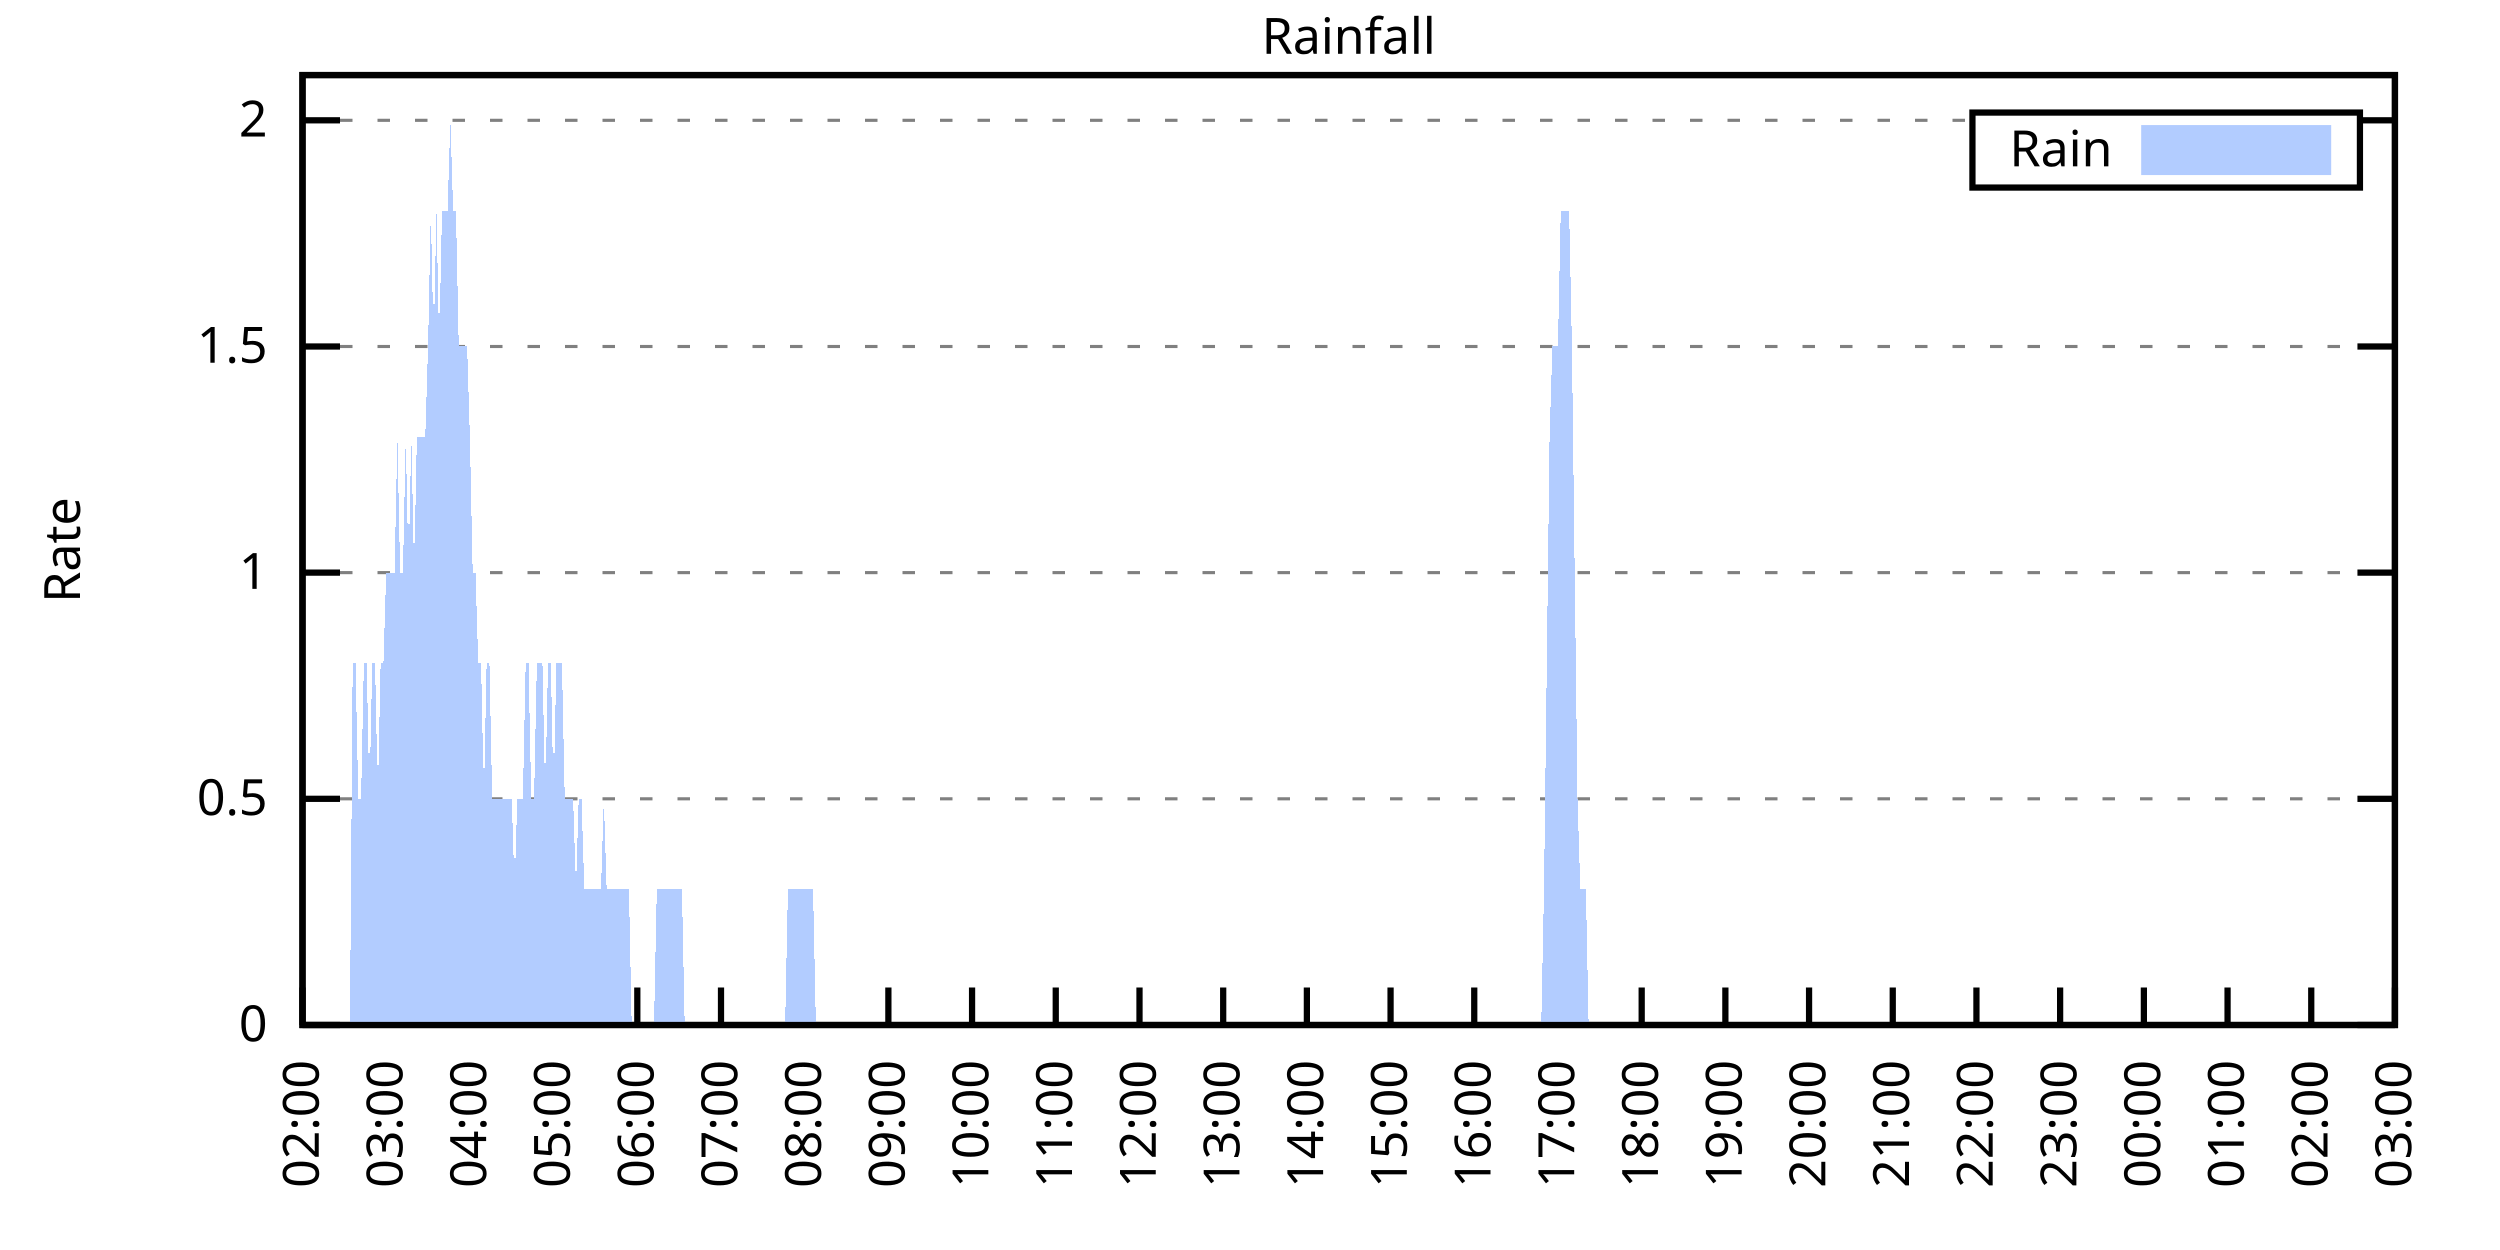
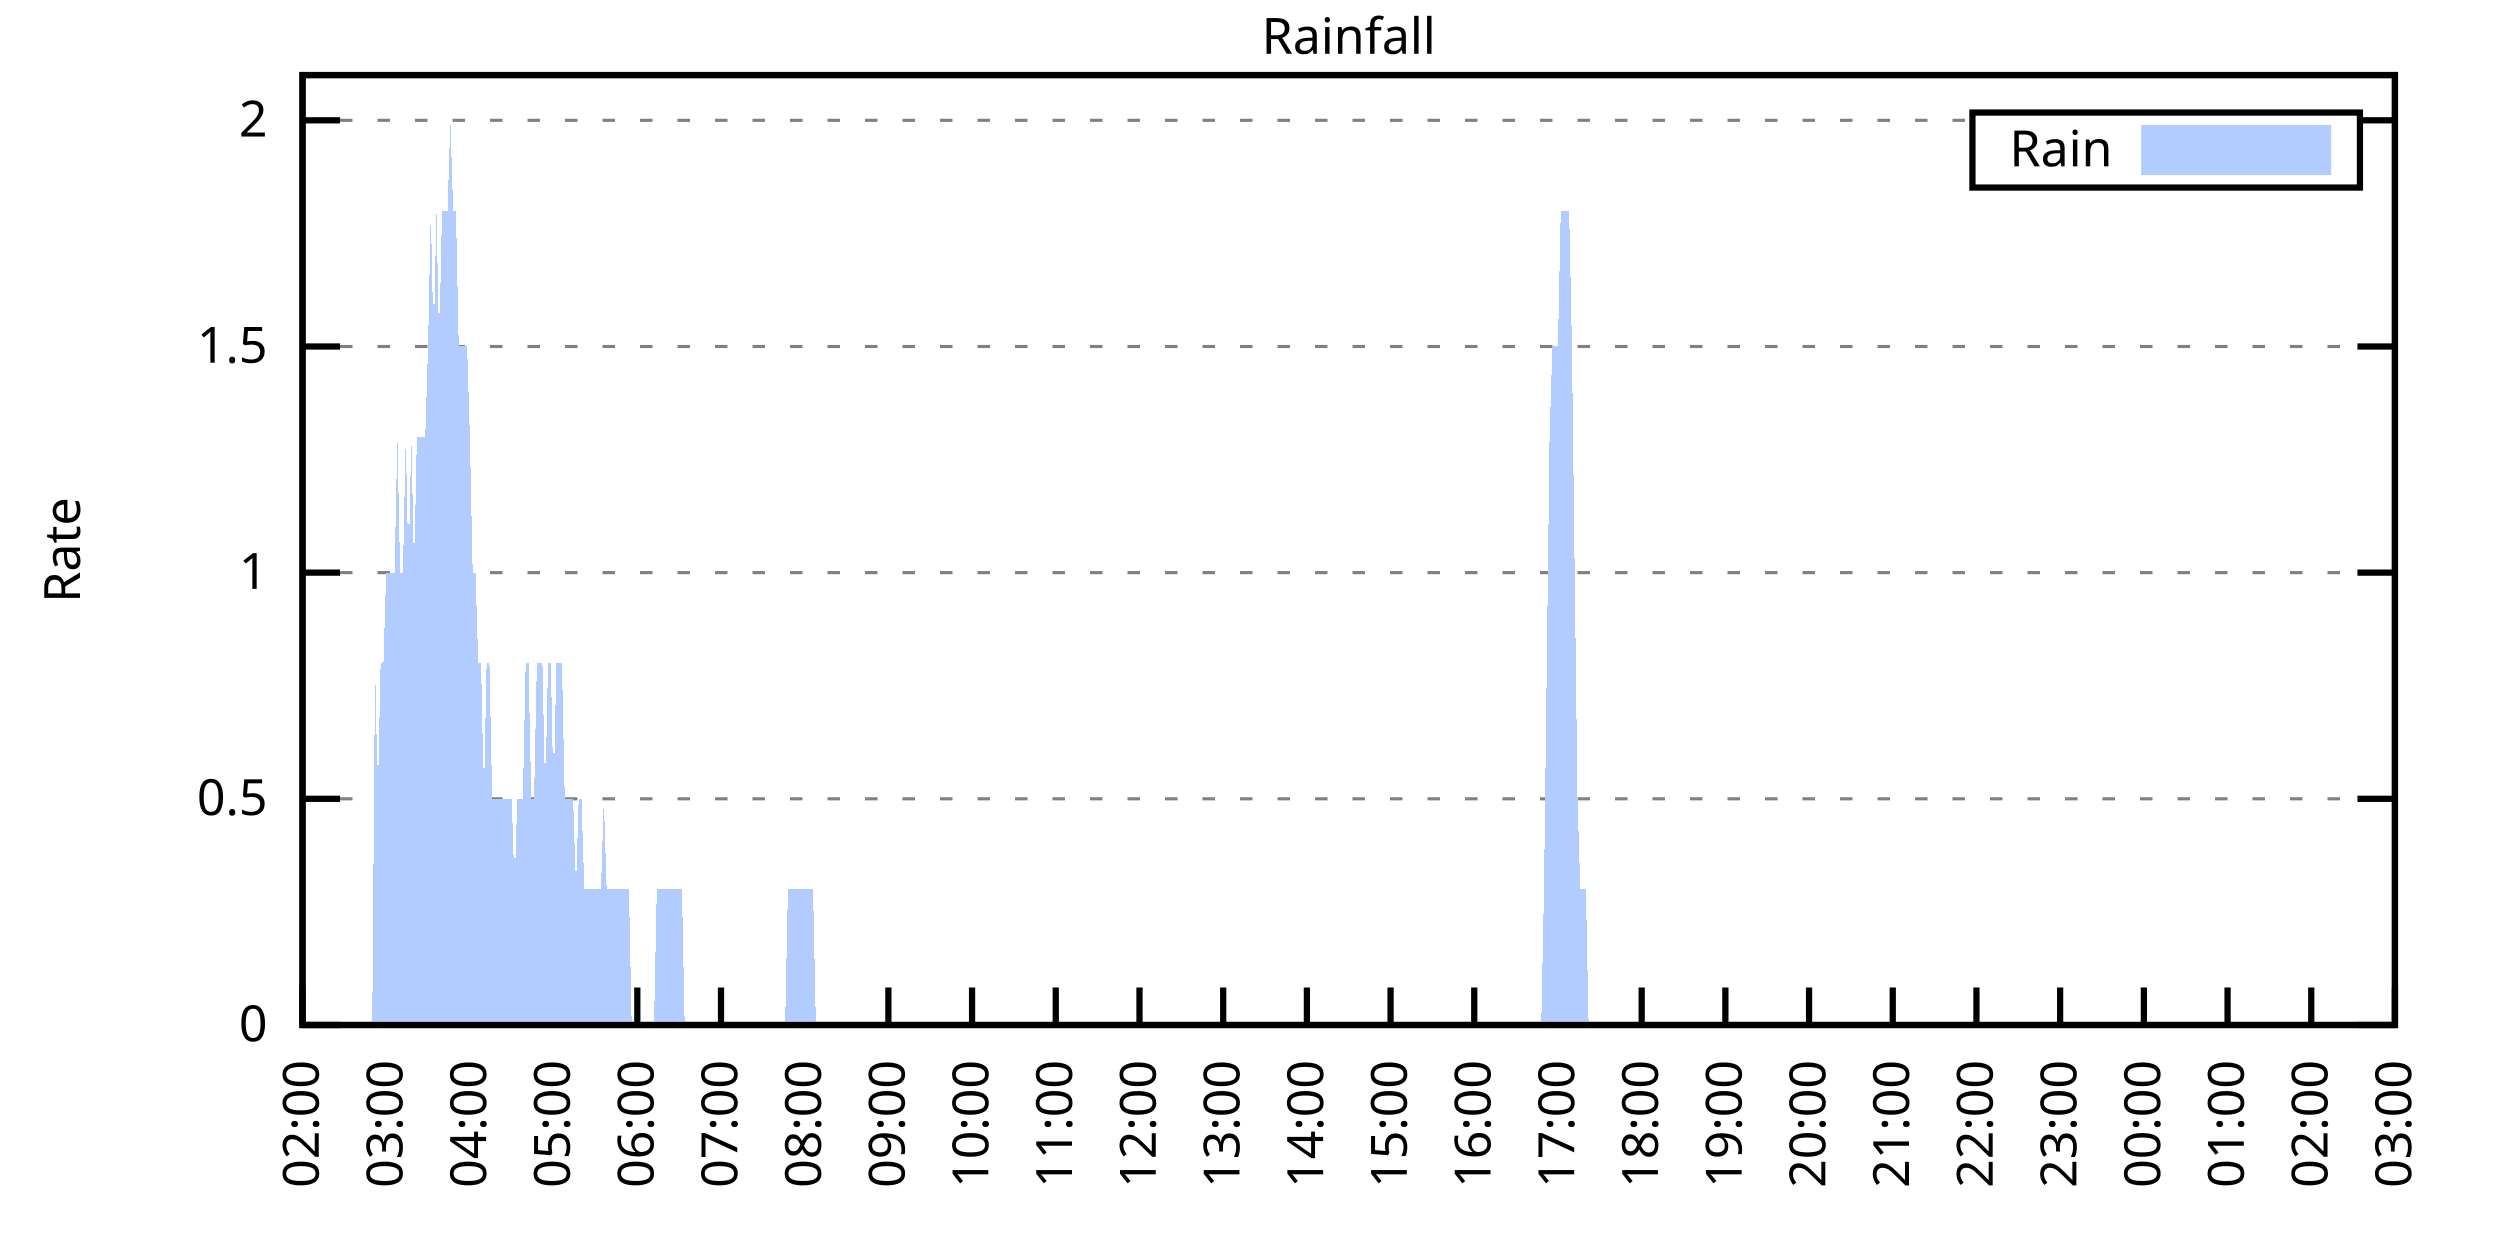
<svg xmlns="http://www.w3.org/2000/svg" xmlns:xlink="http://www.w3.org/1999/xlink" width="400" height="200" viewBox="0 0 400 200">
  <g id="gnuplot_canvas">
    <rect x="0" y="0" width="400" height="200" fill="none" />
    <defs>
      <circle id="gpDot" r="0.5" stroke-width="0.5" stroke="currentColor" />
      <path id="gpPt0" stroke-width="0.333" stroke="currentColor" d="M-1,0 h2 M0,-1 v2" />
      <path id="gpPt1" stroke-width="0.333" stroke="currentColor" d="M-1,-1 L1,1 M1,-1 L-1,1" />
      <path id="gpPt2" stroke-width="0.333" stroke="currentColor" d="M-1,0 L1,0 M0,-1 L0,1 M-1,-1 L1,1 M-1,1 L1,-1" />
      <rect id="gpPt3" stroke-width="0.333" stroke="currentColor" x="-1" y="-1" width="2" height="2" />
      <rect id="gpPt4" stroke-width="0.333" stroke="currentColor" fill="currentColor" x="-1" y="-1" width="2" height="2" />
      <circle id="gpPt5" stroke-width="0.333" stroke="currentColor" cx="0" cy="0" r="1" />
      <use xlink:href="#gpPt5" id="gpPt6" fill="currentColor" stroke="none" />
      <path id="gpPt7" stroke-width="0.333" stroke="currentColor" d="M0,-1.33 L-1.33,0.67 L1.33,0.67 z" />
      <use xlink:href="#gpPt7" id="gpPt8" fill="currentColor" stroke="none" />
      <use xlink:href="#gpPt7" id="gpPt9" stroke="currentColor" transform="rotate(180)" />
      <use xlink:href="#gpPt9" id="gpPt10" fill="currentColor" stroke="none" />
      <use xlink:href="#gpPt3" id="gpPt11" stroke="currentColor" transform="rotate(45)" />
      <use xlink:href="#gpPt11" id="gpPt12" fill="currentColor" stroke="none" />
      <path id="gpPt13" stroke-width="0.333" stroke="currentColor" d="M0,1.330 L1.265,0.411 L0.782,-1.067 L-0.782,-1.076 L-1.265,0.411 z" />
      <use xlink:href="#gpPt13" id="gpPt14" fill="currentColor" stroke="none" />
      <filter id="textbox" filterUnits="objectBoundingBox" x="0" y="0" height="1" width="1">
        <feFlood flood-color="white" flood-opacity="1" result="bgnd" />
        <feComposite in="SourceGraphic" in2="bgnd" operator="atop" />
      </filter>
      <filter id="greybox" filterUnits="objectBoundingBox" x="0" y="0" height="1" width="1">
        <feFlood flood-color="lightgrey" flood-opacity="1" result="grey" />
        <feComposite in="SourceGraphic" in2="grey" operator="atop" />
      </filter>
    </defs>
    <g fill="none" color="white" stroke="currentColor" stroke-width="1.00" stroke-linecap="butt" stroke-linejoin="miter">
</g>
    <g fill="none" color="black" stroke="currentColor" stroke-width="1.00" stroke-linecap="butt" stroke-linejoin="miter">
      <g stroke="none" shape-rendering="crispEdges">
        <polygon fill="rgb(255, 255, 255)" points="48.40,164.00 383.18,164.00 383.18,12.02 48.40,12.02 " />
      </g>
    </g>
    <g fill="none" color="black" stroke="currentColor" stroke-width="1.00" stroke-linecap="butt" stroke-linejoin="miter">
</g>
    <g fill="none" color="black" stroke="black" stroke-width="0.50" stroke-linecap="butt" stroke-linejoin="miter">
</g>
    <g fill="none" color="gray" stroke="currentColor" stroke-width="0.50" stroke-linecap="butt" stroke-linejoin="miter">
      <path stroke="gray" stroke-dasharray="2,4" class="gridline" d="M48.40,164.00 L383.19,164.00  " />
    </g>
    <g fill="none" color="gray" stroke="gray" stroke-width="1.00" stroke-linecap="butt" stroke-linejoin="miter">
</g>
    <g fill="none" color="black" stroke="currentColor" stroke-width="1.00" stroke-linecap="butt" stroke-linejoin="miter">
      <path stroke="black" d="M48.40,164.00 L54.40,164.00 M383.19,164.00 L377.19,164.00  " />
      <g transform="translate(42.80,166.60)" stroke="none" fill="black" font-family="Sans" font-size="8.00" text-anchor="end">
        <text>
          <tspan font-family="Sans"> 0</tspan>
        </text>
      </g>
    </g>
    <g fill="none" color="black" stroke="currentColor" stroke-width="1.00" stroke-linecap="butt" stroke-linejoin="miter">
</g>
    <g fill="none" color="black" stroke="black" stroke-width="0.50" stroke-linecap="butt" stroke-linejoin="miter">
</g>
    <g fill="none" color="gray" stroke="currentColor" stroke-width="0.50" stroke-linecap="butt" stroke-linejoin="miter">
      <path stroke="gray" stroke-dasharray="2,4" class="gridline" d="M48.40,127.81 L383.19,127.81  " />
    </g>
    <g fill="none" color="gray" stroke="gray" stroke-width="1.00" stroke-linecap="butt" stroke-linejoin="miter">
</g>
    <g fill="none" color="black" stroke="currentColor" stroke-width="1.00" stroke-linecap="butt" stroke-linejoin="miter">
      <path stroke="black" d="M48.40,127.81 L54.40,127.81 M383.19,127.81 L377.19,127.81  " />
      <g transform="translate(42.80,130.41)" stroke="none" fill="black" font-family="Sans" font-size="8.00" text-anchor="end">
        <text>
          <tspan font-family="Sans"> 0.5</tspan>
        </text>
      </g>
    </g>
    <g fill="none" color="black" stroke="currentColor" stroke-width="1.00" stroke-linecap="butt" stroke-linejoin="miter">
</g>
    <g fill="none" color="black" stroke="black" stroke-width="0.50" stroke-linecap="butt" stroke-linejoin="miter">
</g>
    <g fill="none" color="gray" stroke="currentColor" stroke-width="0.50" stroke-linecap="butt" stroke-linejoin="miter">
      <path stroke="gray" stroke-dasharray="2,4" class="gridline" d="M48.40,91.62 L383.19,91.62  " />
    </g>
    <g fill="none" color="gray" stroke="gray" stroke-width="1.00" stroke-linecap="butt" stroke-linejoin="miter">
</g>
    <g fill="none" color="black" stroke="currentColor" stroke-width="1.00" stroke-linecap="butt" stroke-linejoin="miter">
      <path stroke="black" d="M48.40,91.62 L54.40,91.62 M383.19,91.62 L377.19,91.62  " />
      <g transform="translate(42.80,94.22)" stroke="none" fill="black" font-family="Sans" font-size="8.00" text-anchor="end">
        <text>
          <tspan font-family="Sans"> 1</tspan>
        </text>
      </g>
    </g>
    <g fill="none" color="black" stroke="currentColor" stroke-width="1.00" stroke-linecap="butt" stroke-linejoin="miter">
</g>
    <g fill="none" color="black" stroke="black" stroke-width="0.50" stroke-linecap="butt" stroke-linejoin="miter">
</g>
    <g fill="none" color="gray" stroke="currentColor" stroke-width="0.50" stroke-linecap="butt" stroke-linejoin="miter">
      <path stroke="gray" stroke-dasharray="2,4" class="gridline" d="M48.40,55.44 L383.19,55.44  " />
    </g>
    <g fill="none" color="gray" stroke="gray" stroke-width="1.00" stroke-linecap="butt" stroke-linejoin="miter">
</g>
    <g fill="none" color="black" stroke="currentColor" stroke-width="1.00" stroke-linecap="butt" stroke-linejoin="miter">
      <path stroke="black" d="M48.40,55.44 L54.40,55.44 M383.19,55.44 L377.19,55.44  " />
      <g transform="translate(42.80,58.04)" stroke="none" fill="black" font-family="Sans" font-size="8.00" text-anchor="end">
        <text>
          <tspan font-family="Sans"> 1.5</tspan>
        </text>
      </g>
    </g>
    <g fill="none" color="black" stroke="currentColor" stroke-width="1.00" stroke-linecap="butt" stroke-linejoin="miter">
</g>
    <g fill="none" color="black" stroke="black" stroke-width="0.50" stroke-linecap="butt" stroke-linejoin="miter">
</g>
    <g fill="none" color="gray" stroke="currentColor" stroke-width="0.50" stroke-linecap="butt" stroke-linejoin="miter">
      <path stroke="gray" stroke-dasharray="2,4" class="gridline" d="M48.40,19.25 L315.59,19.25 M377.59,19.25 L383.19,19.25  " />
    </g>
    <g fill="none" color="gray" stroke="gray" stroke-width="1.00" stroke-linecap="butt" stroke-linejoin="miter">
</g>
    <g fill="none" color="black" stroke="currentColor" stroke-width="1.00" stroke-linecap="butt" stroke-linejoin="miter">
      <path stroke="black" d="M48.40,19.25 L54.40,19.25 M383.19,19.25 L377.19,19.25  " />
      <g transform="translate(42.80,21.85)" stroke="none" fill="black" font-family="Sans" font-size="8.00" text-anchor="end">
        <text>
          <tspan font-family="Sans"> 2</tspan>
        </text>
      </g>
    </g>
    <g fill="none" color="black" stroke="currentColor" stroke-width="1.00" stroke-linecap="butt" stroke-linejoin="miter">
      <path stroke="black" d="M48.40,164.00 L48.40,158.00  " />
      <g transform="translate(51.00,169.60) rotate(270.00)" stroke="none" fill="black" font-family="Sans" font-size="8.00" text-anchor="end">
        <text>
          <tspan font-family="Sans">02:00</tspan>
        </text>
      </g>
    </g>
    <g fill="none" color="black" stroke="currentColor" stroke-width="1.00" stroke-linecap="butt" stroke-linejoin="miter">
      <path stroke="black" d="M61.79,164.00 L61.79,158.00  " />
      <g transform="translate(64.39,169.60) rotate(270.00)" stroke="none" fill="black" font-family="Sans" font-size="8.00" text-anchor="end">
        <text>
          <tspan font-family="Sans">03:00</tspan>
        </text>
      </g>
    </g>
    <g fill="none" color="black" stroke="currentColor" stroke-width="1.00" stroke-linecap="butt" stroke-linejoin="miter">
      <path stroke="black" d="M75.18,164.00 L75.18,158.00  " />
      <g transform="translate(77.78,169.60) rotate(270.00)" stroke="none" fill="black" font-family="Sans" font-size="8.00" text-anchor="end">
        <text>
          <tspan font-family="Sans">04:00</tspan>
        </text>
      </g>
    </g>
    <g fill="none" color="black" stroke="currentColor" stroke-width="1.00" stroke-linecap="butt" stroke-linejoin="miter">
      <path stroke="black" d="M88.57,164.00 L88.57,158.00  " />
      <g transform="translate(91.17,169.60) rotate(270.00)" stroke="none" fill="black" font-family="Sans" font-size="8.00" text-anchor="end">
        <text>
          <tspan font-family="Sans">05:00</tspan>
        </text>
      </g>
    </g>
    <g fill="none" color="black" stroke="currentColor" stroke-width="1.00" stroke-linecap="butt" stroke-linejoin="miter">
      <path stroke="black" d="M101.97,164.00 L101.97,158.00  " />
      <g transform="translate(104.57,169.60) rotate(270.00)" stroke="none" fill="black" font-family="Sans" font-size="8.00" text-anchor="end">
        <text>
          <tspan font-family="Sans">06:00</tspan>
        </text>
      </g>
    </g>
    <g fill="none" color="black" stroke="currentColor" stroke-width="1.00" stroke-linecap="butt" stroke-linejoin="miter">
      <path stroke="black" d="M115.36,164.00 L115.36,158.00  " />
      <g transform="translate(117.96,169.60) rotate(270.00)" stroke="none" fill="black" font-family="Sans" font-size="8.00" text-anchor="end">
        <text>
          <tspan font-family="Sans">07:00</tspan>
        </text>
      </g>
    </g>
    <g fill="none" color="black" stroke="currentColor" stroke-width="1.00" stroke-linecap="butt" stroke-linejoin="miter">
      <path stroke="black" d="M128.75,164.00 L128.75,158.00  " />
      <g transform="translate(131.35,169.60) rotate(270.00)" stroke="none" fill="black" font-family="Sans" font-size="8.00" text-anchor="end">
        <text>
          <tspan font-family="Sans">08:00</tspan>
        </text>
      </g>
    </g>
    <g fill="none" color="black" stroke="currentColor" stroke-width="1.00" stroke-linecap="butt" stroke-linejoin="miter">
      <path stroke="black" d="M142.14,164.00 L142.14,158.00  " />
      <g transform="translate(144.74,169.60) rotate(270.00)" stroke="none" fill="black" font-family="Sans" font-size="8.00" text-anchor="end">
        <text>
          <tspan font-family="Sans">09:00</tspan>
        </text>
      </g>
    </g>
    <g fill="none" color="black" stroke="currentColor" stroke-width="1.00" stroke-linecap="butt" stroke-linejoin="miter">
      <path stroke="black" d="M155.53,164.00 L155.53,158.00  " />
      <g transform="translate(158.13,169.60) rotate(270.00)" stroke="none" fill="black" font-family="Sans" font-size="8.00" text-anchor="end">
        <text>
          <tspan font-family="Sans">10:00</tspan>
        </text>
      </g>
    </g>
    <g fill="none" color="black" stroke="currentColor" stroke-width="1.00" stroke-linecap="butt" stroke-linejoin="miter">
      <path stroke="black" d="M168.92,164.00 L168.92,158.00  " />
      <g transform="translate(171.52,169.60) rotate(270.00)" stroke="none" fill="black" font-family="Sans" font-size="8.00" text-anchor="end">
        <text>
          <tspan font-family="Sans">11:00</tspan>
        </text>
      </g>
    </g>
    <g fill="none" color="black" stroke="currentColor" stroke-width="1.00" stroke-linecap="butt" stroke-linejoin="miter">
      <path stroke="black" d="M182.32,164.00 L182.32,158.00  " />
      <g transform="translate(184.92,169.60) rotate(270.00)" stroke="none" fill="black" font-family="Sans" font-size="8.00" text-anchor="end">
        <text>
          <tspan font-family="Sans">12:00</tspan>
        </text>
      </g>
    </g>
    <g fill="none" color="black" stroke="currentColor" stroke-width="1.00" stroke-linecap="butt" stroke-linejoin="miter">
      <path stroke="black" d="M195.71,164.00 L195.71,158.00  " />
      <g transform="translate(198.31,169.60) rotate(270.00)" stroke="none" fill="black" font-family="Sans" font-size="8.00" text-anchor="end">
        <text>
          <tspan font-family="Sans">13:00</tspan>
        </text>
      </g>
    </g>
    <g fill="none" color="black" stroke="currentColor" stroke-width="1.00" stroke-linecap="butt" stroke-linejoin="miter">
      <path stroke="black" d="M209.10,164.00 L209.10,158.00  " />
      <g transform="translate(211.70,169.60) rotate(270.00)" stroke="none" fill="black" font-family="Sans" font-size="8.00" text-anchor="end">
        <text>
          <tspan font-family="Sans">14:00</tspan>
        </text>
      </g>
    </g>
    <g fill="none" color="black" stroke="currentColor" stroke-width="1.00" stroke-linecap="butt" stroke-linejoin="miter">
      <path stroke="black" d="M222.49,164.00 L222.49,158.00  " />
      <g transform="translate(225.09,169.60) rotate(270.00)" stroke="none" fill="black" font-family="Sans" font-size="8.00" text-anchor="end">
        <text>
          <tspan font-family="Sans">15:00</tspan>
        </text>
      </g>
    </g>
    <g fill="none" color="black" stroke="currentColor" stroke-width="1.00" stroke-linecap="butt" stroke-linejoin="miter">
      <path stroke="black" d="M235.88,164.00 L235.88,158.00  " />
      <g transform="translate(238.48,169.60) rotate(270.00)" stroke="none" fill="black" font-family="Sans" font-size="8.00" text-anchor="end">
        <text>
          <tspan font-family="Sans">16:00</tspan>
        </text>
      </g>
    </g>
    <g fill="none" color="black" stroke="currentColor" stroke-width="1.00" stroke-linecap="butt" stroke-linejoin="miter">
      <path stroke="black" d="M249.27,164.00 L249.27,158.00  " />
      <g transform="translate(251.87,169.60) rotate(270.00)" stroke="none" fill="black" font-family="Sans" font-size="8.00" text-anchor="end">
        <text>
          <tspan font-family="Sans">17:00</tspan>
        </text>
      </g>
    </g>
    <g fill="none" color="black" stroke="currentColor" stroke-width="1.00" stroke-linecap="butt" stroke-linejoin="miter">
      <path stroke="black" d="M262.67,164.00 L262.67,158.00  " />
      <g transform="translate(265.27,169.60) rotate(270.00)" stroke="none" fill="black" font-family="Sans" font-size="8.00" text-anchor="end">
        <text>
          <tspan font-family="Sans">18:00</tspan>
        </text>
      </g>
    </g>
    <g fill="none" color="black" stroke="currentColor" stroke-width="1.00" stroke-linecap="butt" stroke-linejoin="miter">
      <path stroke="black" d="M276.06,164.00 L276.06,158.00  " />
      <g transform="translate(278.66,169.60) rotate(270.00)" stroke="none" fill="black" font-family="Sans" font-size="8.00" text-anchor="end">
        <text>
          <tspan font-family="Sans">19:00</tspan>
        </text>
      </g>
    </g>
    <g fill="none" color="black" stroke="currentColor" stroke-width="1.00" stroke-linecap="butt" stroke-linejoin="miter">
      <path stroke="black" d="M289.45,164.00 L289.45,158.00  " />
      <g transform="translate(292.05,169.60) rotate(270.00)" stroke="none" fill="black" font-family="Sans" font-size="8.00" text-anchor="end">
        <text>
          <tspan font-family="Sans">20:00</tspan>
        </text>
      </g>
    </g>
    <g fill="none" color="black" stroke="currentColor" stroke-width="1.00" stroke-linecap="butt" stroke-linejoin="miter">
      <path stroke="black" d="M302.84,164.00 L302.84,158.00  " />
      <g transform="translate(305.44,169.60) rotate(270.00)" stroke="none" fill="black" font-family="Sans" font-size="8.00" text-anchor="end">
        <text>
          <tspan font-family="Sans">21:00</tspan>
        </text>
      </g>
    </g>
    <g fill="none" color="black" stroke="currentColor" stroke-width="1.00" stroke-linecap="butt" stroke-linejoin="miter">
      <path stroke="black" d="M316.23,164.00 L316.23,158.00  " />
      <g transform="translate(318.83,169.60) rotate(270.00)" stroke="none" fill="black" font-family="Sans" font-size="8.00" text-anchor="end">
        <text>
          <tspan font-family="Sans">22:00</tspan>
        </text>
      </g>
    </g>
    <g fill="none" color="black" stroke="currentColor" stroke-width="1.00" stroke-linecap="butt" stroke-linejoin="miter">
      <path stroke="black" d="M329.62,164.00 L329.62,158.00  " />
      <g transform="translate(332.22,169.60) rotate(270.00)" stroke="none" fill="black" font-family="Sans" font-size="8.00" text-anchor="end">
        <text>
          <tspan font-family="Sans">23:00</tspan>
        </text>
      </g>
    </g>
    <g fill="none" color="black" stroke="currentColor" stroke-width="1.00" stroke-linecap="butt" stroke-linejoin="miter">
      <path stroke="black" d="M343.02,164.00 L343.02,158.00  " />
      <g transform="translate(345.62,169.60) rotate(270.00)" stroke="none" fill="black" font-family="Sans" font-size="8.00" text-anchor="end">
        <text>
          <tspan font-family="Sans">00:00</tspan>
        </text>
      </g>
    </g>
    <g fill="none" color="black" stroke="currentColor" stroke-width="1.00" stroke-linecap="butt" stroke-linejoin="miter">
      <path stroke="black" d="M356.41,164.00 L356.41,158.00  " />
      <g transform="translate(359.01,169.60) rotate(270.00)" stroke="none" fill="black" font-family="Sans" font-size="8.00" text-anchor="end">
        <text>
          <tspan font-family="Sans">01:00</tspan>
        </text>
      </g>
    </g>
    <g fill="none" color="black" stroke="currentColor" stroke-width="1.00" stroke-linecap="butt" stroke-linejoin="miter">
      <path stroke="black" d="M369.80,164.00 L369.80,158.00  " />
      <g transform="translate(372.40,169.60) rotate(270.00)" stroke="none" fill="black" font-family="Sans" font-size="8.00" text-anchor="end">
        <text>
          <tspan font-family="Sans">02:00</tspan>
        </text>
      </g>
    </g>
    <g fill="none" color="black" stroke="currentColor" stroke-width="1.00" stroke-linecap="butt" stroke-linejoin="miter">
      <path stroke="black" d="M383.19,164.00 L383.19,158.00  " />
      <g transform="translate(385.79,169.60) rotate(270.00)" stroke="none" fill="black" font-family="Sans" font-size="8.00" text-anchor="end">
        <text>
          <tspan font-family="Sans">03:00</tspan>
        </text>
      </g>
    </g>
    <g fill="none" color="black" stroke="currentColor" stroke-width="1.00" stroke-linecap="butt" stroke-linejoin="miter">
</g>
    <g fill="none" color="black" stroke="currentColor" stroke-width="1.00" stroke-linecap="butt" stroke-linejoin="miter">
      <path stroke="black" d="M48.40,12.01 L48.40,164.00 L383.19,164.00 L383.19,12.01 L48.40,12.01 Z  " />
    </g>
    <g fill="none" color="black" stroke="currentColor" stroke-width="1.00" stroke-linecap="butt" stroke-linejoin="miter">
</g>
    <g fill="none" color="black" stroke="currentColor" stroke-width="1.00" stroke-linecap="butt" stroke-linejoin="miter">
      <path stroke="black" d="M315.59,30.01 L315.59,18.01 L377.59,18.01 L377.59,30.01 L315.59,30.01 Z  " />
    </g>
    <g id="Rainfall_plot_1">
      <g fill="none" color="white" stroke="black" stroke-width="2.00" stroke-linecap="butt" stroke-linejoin="miter">
</g>
      <g fill="none" color="black" stroke="currentColor" stroke-width="2.00" stroke-linecap="butt" stroke-linejoin="miter">
        <g transform="translate(337.99,26.61)" stroke="none" fill="black" font-family="Sans" font-size="8.00" text-anchor="end">
          <text>
            <tspan font-family="Sans">Rain</tspan>
          </text>
        </g>
      </g>
      <g fill="none" color="black" stroke="currentColor" stroke-width="2.00" stroke-linecap="butt" stroke-linejoin="miter">
        <g stroke="none" shape-rendering="crispEdges">
          <polygon fill="rgb(178, 204, 255)" points="343.59,27.01 371.99,27.01 371.99,21.01 343.59,21.01 " />
        </g>
        <path stroke="rgb(178, 204, 255)" d="M343.59,27.01 L371.99,27.01 L371.99,21.01 L343.59,21.01 L343.59,27.01 Z  " />
      </g>
      <g fill="none" color="black" stroke="currentColor" stroke-width="2.00" stroke-linecap="butt" stroke-linejoin="miter">
        <g stroke="none" shape-rendering="crispEdges">
-           <polygon fill="rgb(178, 204, 255)" points="51.97,164.00 52.42,164.00 52.86,164.00 53.31,164.00 53.76,164.00 54.20,164.00 54.65,164.00 55.10,164.00 55.54,164.00 55.99,164.00 56.43,106.10 56.88,106.10 57.33,127.81 57.77,127.81 58.22,106.10 58.67,106.10 59.11,127.81 59.56,106.10 60.01,106.10 60.45,127.81 60.90,106.10 61.35,106.10 61.79,91.62 62.24,91.62 62.68,91.62 63.13,91.62 63.58,69.91 64.02,91.62 64.47,91.62 64.92,69.91 65.36,91.62 65.81,69.91 66.26,91.62 66.70,69.91 67.15,69.91 67.59,69.91 68.04,69.91 68.49,55.44 68.93,33.72 69.38,55.44 69.83,33.72 70.27,55.44 70.72,33.72 71.17,33.72 71.61,33.72 72.06,19.25 72.50,33.72 72.95,33.72 73.40,55.44 73.84,55.44 74.29,55.44 74.74,55.44 75.18,69.91 75.63,91.62 76.08,91.62 76.52,106.10 76.97,106.10 77.42,127.81 77.86,106.10 78.31,106.10 78.75,127.81 79.20,127.81 79.65,127.81 80.09,127.81 80.54,127.81 80.99,127.81 81.43,127.81 81.88,127.81 82.33,142.29 82.77,127.81 83.22,127.81 83.66,127.81 84.11,106.10 84.56,106.10 85.00,127.81 85.45,127.81 85.90,106.10 86.34,106.10 86.79,106.10 87.24,127.81 87.68,106.10 88.13,106.10 88.57,127.81 89.02,106.10 89.47,106.10 89.91,106.10 90.36,127.81 90.81,127.81 91.25,127.81 91.70,127.81 92.15,142.29 92.59,127.81 93.04,127.81 93.49,142.29 93.93,142.29 94.38,142.29 94.82,142.29 95.27,142.29 95.72,142.29 96.16,142.29 96.61,127.81 97.06,142.29 97.50,142.29 97.95,142.29 98.40,142.29 98.84,142.29 99.29,142.29 99.73,142.29 100.18,142.29 100.63,142.29 101.07,164.00 101.52,164.00 101.97,164.00 102.41,164.00 102.86,164.00 103.31,164.00 103.75,164.00 104.20,164.00 104.64,164.00 105.09,142.29 105.54,142.29 105.98,142.29 106.43,142.29 106.88,142.29 107.32,142.29 107.77,142.29 108.22,142.29 108.66,142.29 109.11,142.29 109.55,164.00 110.00,164.00 110.45,164.00 110.89,164.00 111.34,164.00 111.79,164.00 112.23,164.00 112.68,164.00 113.13,164.00 113.57,164.00 114.02,164.00 114.47,164.00 114.91,164.00 115.36,164.00 115.80,164.00 116.25,164.00 116.70,164.00 117.14,164.00 117.59,164.00 118.04,164.00 118.48,164.00 118.93,164.00 119.38,164.00 119.82,164.00 120.27,164.00 120.71,164.00 121.16,164.00 121.61,164.00 122.05,164.00 122.50,164.00 122.95,164.00 123.39,164.00 123.84,164.00 124.29,164.00 124.73,164.00 125.18,164.00 125.62,164.00 126.07,142.29 126.52,142.29 126.96,142.29 127.41,142.29 127.86,142.29 128.30,142.29 128.75,142.29 129.20,142.29 129.64,142.29 130.09,142.29 130.54,164.00 130.98,164.00 131.43,164.00 131.87,164.00 132.32,164.00 132.77,164.00 133.21,164.00 133.66,164.00 134.11,164.00 134.55,164.00 135.00,164.00 135.45,164.00 135.89,164.00 136.34,164.00 136.78,164.00 137.23,164.00 137.68,164.00 138.12,164.00 138.57,164.00 139.02,164.00 139.46,164.00 139.91,164.00 140.36,164.00 140.80,164.00 141.25,164.00 141.69,164.00 142.14,164.00 142.59,164.00 143.03,164.00 143.48,164.00 143.93,164.00 144.37,164.00 144.82,164.00 145.27,164.00 145.71,164.00 146.16,164.00 146.61,164.00 147.05,164.00 147.50,164.00 147.94,164.00 148.39,164.00 148.84,164.00 149.28,164.00 149.73,164.00 150.18,164.00 150.62,164.00 151.07,164.00 151.52,164.00 151.96,164.00 152.41,164.00 152.85,164.00 153.30,164.00 153.75,164.00 154.19,164.00 154.64,164.00 155.09,164.00 155.53,164.00 155.98,164.00 156.43,164.00 156.87,164.00 157.32,164.00 157.76,164.00 158.21,164.00 158.66,164.00 159.10,164.00 159.55,164.00 160.00,164.00 160.44,164.00 160.89,164.00 161.34,164.00 161.78,164.00 162.23,164.00 162.67,164.00 163.12,164.00 163.57,164.00 164.01,164.00 164.46,164.00 164.91,164.00 165.35,164.00 165.80,164.00 166.25,164.00 166.69,164.00 167.14,164.00 167.59,164.00 168.03,164.00 168.48,164.00 168.92,164.00 169.37,164.00 169.82,164.00 170.26,164.00 170.71,164.00 171.16,164.00 171.60,164.00 172.05,164.00 172.50,164.00 172.94,164.00 173.39,164.00 173.83,164.00 174.28,164.00 174.73,164.00 175.17,164.00 175.62,164.00 176.07,164.00 176.51,164.00 176.96,164.00 177.41,164.00 177.85,164.00 178.30,164.00 178.74,164.00 179.19,164.00 179.64,164.00 180.08,164.00 180.53,164.00 180.98,164.00 181.42,164.00 181.87,164.00 182.32,164.00 182.76,164.00 183.21,164.00 183.66,164.00 184.10,164.00 184.55,164.00 184.99,164.00 185.44,164.00 185.89,164.00 186.33,164.00 186.78,164.00 187.23,164.00 187.67,164.00 188.12,164.00 188.57,164.00 189.01,164.00 189.46,164.00 189.90,164.00 190.35,164.00 190.80,164.00 191.24,164.00 191.69,164.00 192.14,164.00 192.58,164.00 193.03,164.00 193.48,164.00 193.92,164.00 194.37,164.00 194.81,164.00 195.26,164.00 195.71,164.00 195.93,164.00 196.15,164.00 196.60,164.00 197.05,164.00 197.49,164.00 197.94,164.00 198.39,164.00 198.83,164.00 199.28,164.00 199.73,164.00 200.17,164.00 200.62,164.00 201.06,164.00 201.51,164.00 201.96,164.00 202.40,164.00 202.85,164.00 203.30,164.00 203.74,164.00 204.19,164.00 204.64,164.00 205.08,164.00 205.53,164.00 205.97,164.00 206.42,164.00 206.87,164.00 207.31,164.00 207.76,164.00 208.21,164.00 208.65,164.00 209.10,164.00 209.55,164.00 209.99,164.00 210.44,164.00 210.88,164.00 211.33,164.00 211.78,164.00 212.22,164.00 212.67,164.00 213.12,164.00 213.56,164.00 214.01,164.00 214.46,164.00 214.90,164.00 215.35,164.00 215.80,164.00 216.24,164.00 216.69,164.00 217.13,164.00 217.58,164.00 218.03,164.00 218.47,164.00 218.92,164.00 219.37,164.00 219.81,164.00 220.26,164.00 220.71,164.00 221.15,164.00 221.60,164.00 222.04,164.00 222.49,164.00 222.94,164.00 223.38,164.00 223.83,164.00 224.28,164.00 224.72,164.00 225.17,164.00 225.62,164.00 226.06,164.00 226.51,164.00 226.95,164.00 227.40,164.00 227.85,164.00 228.29,164.00 228.74,164.00 229.19,164.00 229.63,164.00 230.08,164.00 230.53,164.00 230.97,164.00 231.42,164.00 231.86,164.00 232.31,164.00 232.76,164.00 233.20,164.00 233.65,164.00 234.10,164.00 234.54,164.00 234.99,164.00 235.44,164.00 235.88,164.00 236.33,164.00 236.78,164.00 237.22,164.00 237.67,164.00 238.11,164.00 238.56,164.00 239.01,164.00 239.45,164.00 239.90,164.00 240.35,164.00 240.79,164.00 241.24,164.00 241.69,164.00 242.13,164.00 242.58,164.00 243.02,164.00 243.47,164.00 243.92,164.00 244.36,164.00 244.81,164.00 245.26,164.00 245.70,164.00 246.15,164.00 246.60,164.00 247.04,142.29 247.49,106.10 247.93,69.91 248.38,55.44 248.83,55.44 249.27,55.44 249.72,33.72 250.17,33.72 250.61,33.72 251.06,33.72 251.51,55.44 251.95,91.62 252.40,127.81 252.85,142.29 253.29,142.29 253.74,142.29 254.18,164.00 254.63,164.00 255.08,164.00 255.52,164.00 255.97,164.00 256.42,164.00 256.86,164.00 257.31,164.00 257.76,164.00 258.20,164.00 258.65,164.00 259.09,164.00 259.54,164.00 259.99,164.00 260.43,164.00 260.88,164.00 261.33,164.00 261.77,164.00 262.22,164.00 262.67,164.00 263.11,164.00 263.56,164.00 264.00,164.00 264.45,164.00 264.90,164.00 265.34,164.00 265.79,164.00 266.24,164.00 266.68,164.00 267.13,164.00 267.58,164.00 268.02,164.00 268.47,164.00 268.92,164.00 269.36,164.00 269.81,164.00 270.25,164.00 270.70,164.00 271.15,164.00 271.59,164.00 272.04,164.00 272.49,164.00 272.93,164.00 273.38,164.00 273.83,164.00 274.27,164.00 274.72,164.00 275.16,164.00 275.61,164.00 276.06,164.00 276.50,164.00 276.95,164.00 277.40,164.00 277.84,164.00 278.29,164.00 278.74,164.00 279.18,164.00 279.63,164.00 280.07,164.00 280.52,164.00 280.97,164.00 281.41,164.00 281.86,164.00 282.31,164.00 282.75,164.00 283.20,164.00 283.65,164.00 284.09,164.00 284.54,164.00 284.98,164.00 285.43,164.00 285.88,164.00 286.32,164.00 286.77,164.00 287.22,164.00 287.66,164.00 288.11,164.00 288.56,164.00 289.00,164.00 289.45,164.00 289.90,164.00 290.34,164.00 290.79,164.00 291.23,164.00 291.68,164.00 292.13,164.00 292.57,164.00 293.02,164.00 293.47,164.00 293.91,164.00 294.36,164.00 294.81,164.00 295.25,164.00 295.70,164.00 296.14,164.00 296.59,164.00 297.04,164.00 297.48,164.00 297.93,164.00 298.38,164.00 298.82,164.00 299.27,164.00 299.72,164.00 300.16,164.00 300.61,164.00 301.05,164.00 301.50,164.00 301.95,164.00 302.39,164.00 302.84,164.00 303.29,164.00 303.73,164.00 304.18,164.00 304.63,164.00 305.07,164.00 305.52,164.00 305.97,164.00 306.41,164.00 306.86,164.00 307.30,164.00 307.75,164.00 308.20,164.00 308.64,164.00 309.09,164.00 309.54,164.00 309.98,164.00 310.43,164.00 310.88,164.00 311.32,164.00 311.77,164.00 312.21,164.00 312.66,164.00 313.11,164.00 313.55,164.00 314.00,164.00 314.45,164.00 314.89,164.00 315.34,164.00 315.79,164.00 316.23,164.00 316.68,164.00 317.12,164.00 317.57,164.00 318.02,164.00 318.46,164.00 318.91,164.00 319.36,164.00 319.80,164.00 320.25,164.00 320.70,164.00 321.14,164.00 321.59,164.00 322.04,164.00 322.48,164.00 322.93,164.00 323.37,164.00 323.82,164.00 324.27,164.00 324.71,164.00 325.16,164.00 325.61,164.00 326.05,164.00 326.50,164.00 326.95,164.00 327.39,164.00 327.84,164.00 328.28,164.00 328.73,164.00 329.18,164.00 329.62,164.00 330.07,164.00 330.52,164.00 330.96,164.00 331.41,164.00 331.86,164.00 332.30,164.00 332.75,164.00 333.19,164.00 333.64,164.00 334.09,164.00 334.53,164.00 334.98,164.00 335.43,164.00 335.87,164.00 336.32,164.00 336.77,164.00 337.21,164.00 337.66,164.00 338.10,164.00 338.55,164.00 339.00,164.00 339.44,164.00 339.89,164.00 340.34,164.00 340.78,164.00 341.23,164.00 341.68,164.00 342.12,164.00 342.57,164.00 343.02,164.00 343.46,164.00 343.91,164.00 344.35,164.00 344.80,164.00 345.25,164.00 345.69,164.00 346.14,164.00 346.59,164.00 347.03,164.00 347.48,164.00 347.93,164.00 348.37,164.00 348.82,164.00 349.26,164.00 349.71,164.00 350.16,164.00 350.60,164.00 351.05,164.00 351.50,164.00 351.94,164.00 352.39,164.00 352.84,164.00 353.28,164.00 353.73,164.00 354.17,164.00 354.62,164.00 355.07,164.00 355.51,164.00 355.96,164.00 356.41,164.00 356.85,164.00 357.30,164.00 357.75,164.00 358.19,164.00 358.64,164.00 359.09,164.00 359.53,164.00 359.98,164.00 360.42,164.00 360.87,164.00 361.32,164.00 361.76,164.00 362.21,164.00 362.66,164.00 363.10,164.00 363.55,164.00 364.00,164.00 364.44,164.00 364.89,164.00 365.33,164.00 365.78,164.00 366.23,164.00 366.67,164.00 367.12,164.00 367.57,164.00 368.01,164.00 368.46,164.00 368.91,164.00 369.35,164.00 369.80,164.00 370.24,164.00 370.69,164.00 371.14,164.00 371.58,164.00 372.03,164.00 372.48,164.00 372.92,164.00 372.92,164.00 51.97,164.00 " />
+           <polygon fill="rgb(178, 204, 255)" points="55.54,164.00 55.99,164.00 56.43,164.00 56.88,164.00 57.33,164.00 57.77,164.00 58.22,164.00 58.67,164.00 59.11,164.00 59.56,164.00 60.01,106.10 60.45,127.81 60.90,106.10 61.35,106.10 61.79,91.62 62.24,91.62 62.68,91.62 63.13,91.62 63.58,69.91 64.02,91.62 64.47,91.62 64.92,69.91 65.36,91.62 65.81,69.91 66.26,91.62 66.70,69.91 67.15,69.91 67.59,69.91 68.04,69.91 68.49,55.44 68.93,33.72 69.38,55.44 69.83,33.72 70.27,55.44 70.72,33.72 71.17,33.72 71.61,33.72 72.06,19.25 72.50,33.72 72.95,33.72 73.40,55.44 73.84,55.44 74.29,55.44 74.74,55.44 75.18,69.91 75.63,91.62 76.08,91.62 76.52,106.10 76.97,106.10 77.42,127.81 77.86,106.10 78.31,106.10 78.75,127.81 79.20,127.81 79.65,127.81 80.09,127.81 80.54,127.81 80.99,127.81 81.43,127.81 81.88,127.81 82.33,142.29 82.77,127.81 83.22,127.81 83.66,127.81 84.11,106.10 84.56,106.10 85.00,127.81 85.45,127.81 85.90,106.10 86.34,106.10 86.79,106.10 87.24,127.81 87.68,106.10 88.13,106.10 88.57,127.81 89.02,106.10 89.47,106.10 89.91,106.10 90.36,127.81 90.81,127.81 91.25,127.81 91.70,127.81 92.15,142.29 92.59,127.81 93.04,127.81 93.49,142.29 93.93,142.29 94.38,142.29 94.82,142.29 95.27,142.29 95.72,142.29 96.16,142.29 96.61,127.81 97.06,142.29 97.50,142.29 97.95,142.29 98.40,142.29 98.84,142.29 99.29,142.29 99.73,142.29 100.18,142.29 100.63,142.29 101.07,164.00 101.52,164.00 101.97,164.00 102.41,164.00 102.86,164.00 103.31,164.00 103.75,164.00 104.20,164.00 104.64,164.00 105.09,142.29 105.54,142.29 105.98,142.29 106.43,142.29 106.88,142.29 107.32,142.29 107.77,142.29 108.22,142.29 108.66,142.29 109.11,142.29 109.55,164.00 110.00,164.00 110.45,164.00 110.89,164.00 111.34,164.00 111.79,164.00 112.23,164.00 112.68,164.00 113.13,164.00 113.57,164.00 114.02,164.00 114.47,164.00 114.91,164.00 115.36,164.00 115.80,164.00 116.25,164.00 116.70,164.00 117.14,164.00 117.59,164.00 118.04,164.00 118.48,164.00 118.93,164.00 119.38,164.00 119.82,164.00 120.27,164.00 120.71,164.00 121.16,164.00 121.61,164.00 122.05,164.00 122.50,164.00 122.95,164.00 123.39,164.00 123.84,164.00 124.29,164.00 124.73,164.00 125.18,164.00 125.62,164.00 126.07,142.29 126.52,142.29 126.96,142.29 127.41,142.29 127.86,142.29 128.30,142.29 128.75,142.29 129.20,142.29 129.64,142.29 130.09,142.29 130.54,164.00 130.98,164.00 131.43,164.00 131.87,164.00 132.32,164.00 132.77,164.00 133.21,164.00 133.66,164.00 134.11,164.00 134.55,164.00 135.00,164.00 135.45,164.00 135.89,164.00 136.34,164.00 136.78,164.00 137.23,164.00 137.68,164.00 138.12,164.00 138.57,164.00 139.02,164.00 139.46,164.00 139.91,164.00 140.36,164.00 140.80,164.00 141.25,164.00 141.69,164.00 142.14,164.00 142.59,164.00 143.03,164.00 143.48,164.00 143.93,164.00 144.37,164.00 144.82,164.00 145.27,164.00 145.71,164.00 146.16,164.00 146.61,164.00 147.05,164.00 147.50,164.00 147.94,164.00 148.39,164.00 148.84,164.00 149.28,164.00 149.73,164.00 150.18,164.00 150.62,164.00 151.07,164.00 151.52,164.00 151.96,164.00 152.41,164.00 152.85,164.00 153.30,164.00 153.75,164.00 154.19,164.00 154.64,164.00 155.09,164.00 155.53,164.00 155.98,164.00 156.43,164.00 156.87,164.00 157.32,164.00 157.76,164.00 158.21,164.00 158.66,164.00 159.10,164.00 159.55,164.00 160.00,164.00 160.44,164.00 160.89,164.00 161.34,164.00 161.78,164.00 162.23,164.00 162.67,164.00 163.12,164.00 163.57,164.00 164.01,164.00 164.46,164.00 164.91,164.00 165.35,164.00 165.80,164.00 166.25,164.00 166.69,164.00 167.14,164.00 167.59,164.00 168.03,164.00 168.48,164.00 168.92,164.00 169.37,164.00 169.82,164.00 170.26,164.00 170.71,164.00 171.16,164.00 171.60,164.00 172.05,164.00 172.50,164.00 172.94,164.00 173.39,164.00 173.83,164.00 174.28,164.00 174.73,164.00 175.17,164.00 175.62,164.00 176.07,164.00 176.51,164.00 176.96,164.00 177.41,164.00 177.85,164.00 178.30,164.00 178.74,164.00 179.19,164.00 179.64,164.00 180.08,164.00 180.53,164.00 180.98,164.00 181.42,164.00 181.87,164.00 182.32,164.00 182.76,164.00 183.21,164.00 183.66,164.00 184.10,164.00 184.55,164.00 184.99,164.00 185.44,164.00 185.89,164.00 186.33,164.00 186.78,164.00 187.23,164.00 187.67,164.00 188.12,164.00 188.57,164.00 189.01,164.00 189.46,164.00 189.90,164.00 190.35,164.00 190.80,164.00 191.24,164.00 191.69,164.00 192.14,164.00 192.58,164.00 193.03,164.00 193.48,164.00 193.92,164.00 194.37,164.00 194.81,164.00 195.26,164.00 195.71,164.00 195.93,164.00 196.15,164.00 196.60,164.00 197.05,164.00 197.49,164.00 197.94,164.00 198.39,164.00 198.83,164.00 199.28,164.00 199.73,164.00 200.17,164.00 200.62,164.00 201.06,164.00 201.51,164.00 201.96,164.00 202.40,164.00 202.85,164.00 203.30,164.00 203.74,164.00 204.19,164.00 204.64,164.00 205.08,164.00 205.53,164.00 205.97,164.00 206.42,164.00 206.87,164.00 207.31,164.00 207.76,164.00 208.21,164.00 208.65,164.00 209.10,164.00 209.55,164.00 209.99,164.00 210.44,164.00 210.88,164.00 211.33,164.00 211.78,164.00 212.22,164.00 212.67,164.00 213.12,164.00 213.56,164.00 214.01,164.00 214.46,164.00 214.90,164.00 215.35,164.00 215.80,164.00 216.24,164.00 216.69,164.00 217.13,164.00 217.58,164.00 218.03,164.00 218.47,164.00 218.92,164.00 219.37,164.00 219.81,164.00 220.26,164.00 220.71,164.00 221.15,164.00 221.60,164.00 222.04,164.00 222.49,164.00 222.94,164.00 223.38,164.00 223.83,164.00 224.28,164.00 224.72,164.00 225.17,164.00 225.62,164.00 226.06,164.00 226.51,164.00 226.95,164.00 227.40,164.00 227.85,164.00 228.29,164.00 228.74,164.00 229.19,164.00 229.63,164.00 230.08,164.00 230.53,164.00 230.97,164.00 231.42,164.00 231.86,164.00 232.31,164.00 232.76,164.00 233.20,164.00 233.65,164.00 234.10,164.00 234.54,164.00 234.99,164.00 235.44,164.00 235.88,164.00 236.33,164.00 236.78,164.00 237.22,164.00 237.67,164.00 238.11,164.00 238.56,164.00 239.01,164.00 239.45,164.00 239.90,164.00 240.35,164.00 240.79,164.00 241.24,164.00 241.69,164.00 242.13,164.00 242.58,164.00 243.02,164.00 243.47,164.00 243.92,164.00 244.36,164.00 244.81,164.00 245.26,164.00 245.70,164.00 246.15,164.00 246.60,164.00 247.04,142.29 247.49,106.10 247.93,69.91 248.38,55.44 248.83,55.44 249.27,55.44 249.72,33.72 250.17,33.72 250.61,33.72 251.06,33.72 251.51,55.44 251.95,91.62 252.40,127.81 252.85,142.29 253.29,142.29 253.74,142.29 254.18,164.00 254.63,164.00 255.08,164.00 255.52,164.00 255.97,164.00 256.42,164.00 256.86,164.00 257.31,164.00 257.76,164.00 258.20,164.00 258.65,164.00 259.09,164.00 259.54,164.00 259.99,164.00 260.43,164.00 260.88,164.00 261.33,164.00 261.77,164.00 262.22,164.00 262.67,164.00 263.11,164.00 263.56,164.00 264.00,164.00 264.45,164.00 264.90,164.00 265.34,164.00 265.79,164.00 266.24,164.00 266.68,164.00 267.13,164.00 267.58,164.00 268.02,164.00 268.47,164.00 268.92,164.00 269.36,164.00 269.81,164.00 270.25,164.00 270.70,164.00 271.15,164.00 271.59,164.00 272.04,164.00 272.49,164.00 272.93,164.00 273.38,164.00 273.83,164.00 274.27,164.00 274.72,164.00 275.16,164.00 275.61,164.00 276.06,164.00 276.50,164.00 276.95,164.00 277.40,164.00 277.84,164.00 278.29,164.00 278.74,164.00 279.18,164.00 279.63,164.00 280.07,164.00 280.52,164.00 280.97,164.00 281.41,164.00 281.86,164.00 282.31,164.00 282.75,164.00 283.20,164.00 283.65,164.00 284.09,164.00 284.54,164.00 284.98,164.00 285.43,164.00 285.88,164.00 286.32,164.00 286.77,164.00 287.22,164.00 287.66,164.00 288.11,164.00 288.56,164.00 289.00,164.00 289.45,164.00 289.90,164.00 290.34,164.00 290.79,164.00 291.23,164.00 291.68,164.00 292.13,164.00 292.57,164.00 293.02,164.00 293.47,164.00 293.91,164.00 294.36,164.00 294.81,164.00 295.25,164.00 295.70,164.00 296.14,164.00 296.59,164.00 297.04,164.00 297.48,164.00 297.93,164.00 298.38,164.00 298.82,164.00 299.27,164.00 299.72,164.00 300.16,164.00 300.61,164.00 301.05,164.00 301.50,164.00 301.95,164.00 302.39,164.00 302.84,164.00 303.29,164.00 303.73,164.00 304.18,164.00 304.63,164.00 305.07,164.00 305.52,164.00 305.97,164.00 306.41,164.00 306.86,164.00 307.30,164.00 307.75,164.00 308.20,164.00 308.64,164.00 309.09,164.00 309.54,164.00 309.98,164.00 310.43,164.00 310.88,164.00 311.32,164.00 311.77,164.00 312.21,164.00 312.66,164.00 313.11,164.00 313.55,164.00 314.00,164.00 314.45,164.00 314.89,164.00 315.34,164.00 315.79,164.00 316.23,164.00 316.68,164.00 317.12,164.00 317.57,164.00 318.02,164.00 318.46,164.00 318.91,164.00 319.36,164.00 319.80,164.00 320.25,164.00 320.70,164.00 321.14,164.00 321.59,164.00 322.04,164.00 322.48,164.00 322.93,164.00 323.37,164.00 323.82,164.00 324.27,164.00 324.71,164.00 325.16,164.00 325.61,164.00 326.05,164.00 326.50,164.00 326.95,164.00 327.39,164.00 327.84,164.00 328.28,164.00 328.73,164.00 329.18,164.00 329.62,164.00 330.07,164.00 330.52,164.00 330.96,164.00 331.41,164.00 331.86,164.00 332.30,164.00 332.75,164.00 333.19,164.00 333.64,164.00 334.09,164.00 334.53,164.00 334.98,164.00 335.43,164.00 335.87,164.00 336.32,164.00 336.77,164.00 337.21,164.00 337.66,164.00 338.10,164.00 338.55,164.00 339.00,164.00 339.44,164.00 339.89,164.00 340.34,164.00 340.78,164.00 341.23,164.00 341.68,164.00 342.12,164.00 342.57,164.00 343.02,164.00 343.46,164.00 343.91,164.00 344.35,164.00 344.80,164.00 345.25,164.00 345.69,164.00 346.14,164.00 346.59,164.00 347.03,164.00 347.48,164.00 347.93,164.00 348.37,164.00 348.82,164.00 349.26,164.00 349.71,164.00 350.16,164.00 350.60,164.00 351.05,164.00 351.50,164.00 351.94,164.00 352.39,164.00 352.84,164.00 353.28,164.00 353.73,164.00 354.17,164.00 354.62,164.00 355.07,164.00 355.51,164.00 355.96,164.00 356.41,164.00 356.85,164.00 357.30,164.00 357.75,164.00 358.19,164.00 358.64,164.00 359.09,164.00 359.53,164.00 359.98,164.00 360.42,164.00 360.87,164.00 361.32,164.00 361.76,164.00 362.21,164.00 362.66,164.00 363.10,164.00 363.55,164.00 364.00,164.00 364.44,164.00 364.89,164.00 365.33,164.00 365.78,164.00 366.23,164.00 366.67,164.00 367.12,164.00 367.57,164.00 368.01,164.00 368.46,164.00 368.91,164.00 369.35,164.00 369.80,164.00 370.24,164.00 370.69,164.00 371.14,164.00 371.58,164.00 372.03,164.00 372.48,164.00 372.92,164.00 373.37,164.00 373.82,164.00 374.26,164.00 374.71,164.00 375.16,164.00 375.60,164.00 376.05,164.00 376.49,164.00 376.49,164.00 55.54,164.00 " />
        </g>
      </g>
    </g>
    <g fill="none" color="black" stroke="currentColor" stroke-width="2.00" stroke-linecap="butt" stroke-linejoin="miter">
</g>
    <g fill="none" color="black" stroke="black" stroke-width="1.00" stroke-linecap="butt" stroke-linejoin="miter">
</g>
    <g fill="none" color="black" stroke="currentColor" stroke-width="1.00" stroke-linecap="butt" stroke-linejoin="miter">
      <path stroke="black" d="M48.40,12.01 L48.40,164.00 L383.19,164.00 L383.19,12.01 L48.40,12.01 Z  " />
      <g transform="translate(12.80,88.01) rotate(270.00)" stroke="none" fill="black" font-family="Sans" font-size="8.00" text-anchor="middle">
        <text>
          <tspan font-family="Sans">Rate</tspan>
        </text>
      </g>
    </g>
    <g fill="none" color="black" stroke="currentColor" stroke-width="1.00" stroke-linecap="butt" stroke-linejoin="miter">
</g>
    <g fill="none" color="black" stroke="currentColor" stroke-width="1.00" stroke-linecap="butt" stroke-linejoin="miter">
      <g transform="translate(215.79,8.61)" stroke="none" fill="black" font-family="Sans" font-size="8.00" text-anchor="middle">
        <text>
          <tspan font-family="Sans">Rainfall</tspan>
        </text>
      </g>
    </g>
    <g fill="none" color="black" stroke="currentColor" stroke-width="1.00" stroke-linecap="butt" stroke-linejoin="miter">
</g>
  </g>
</svg>
